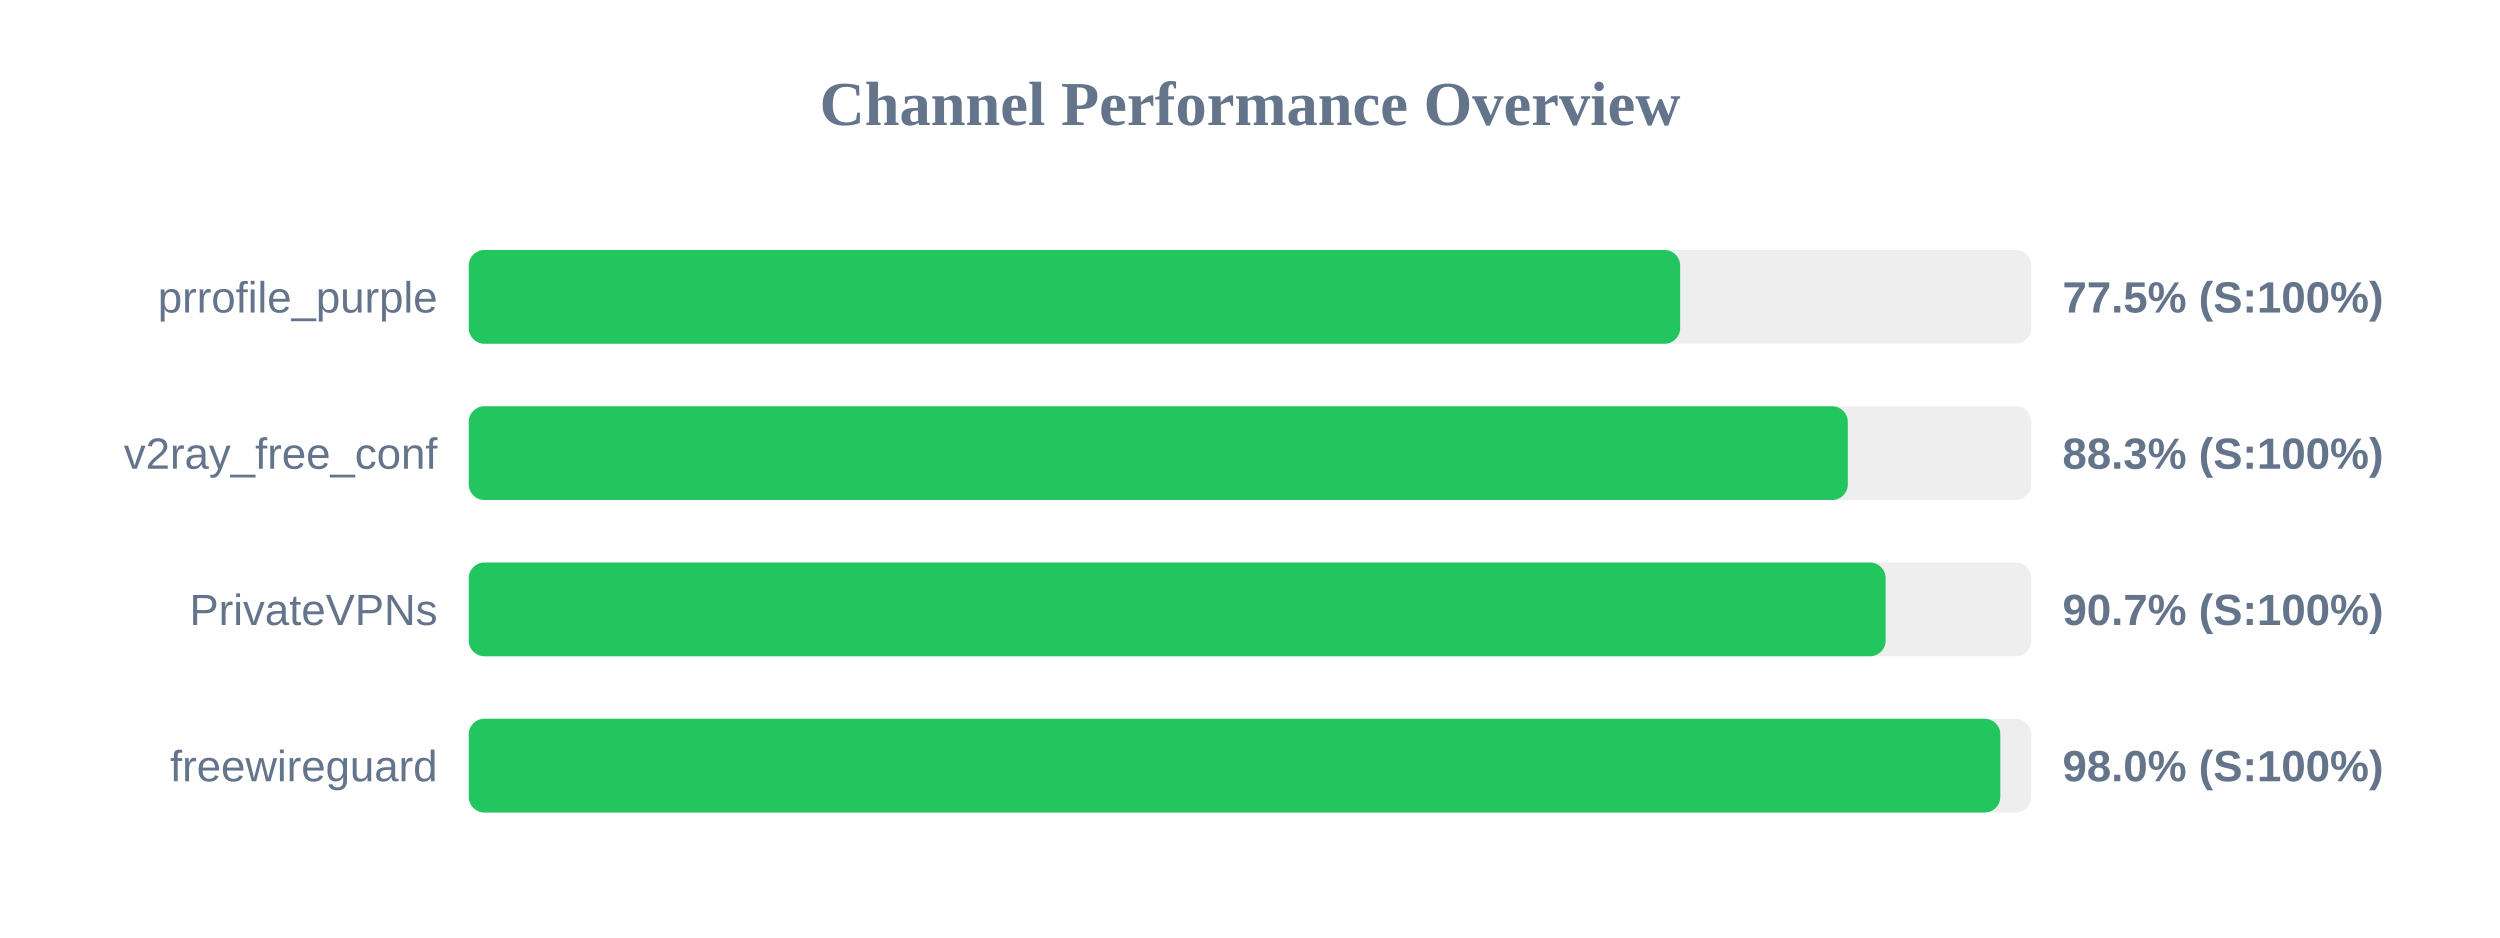
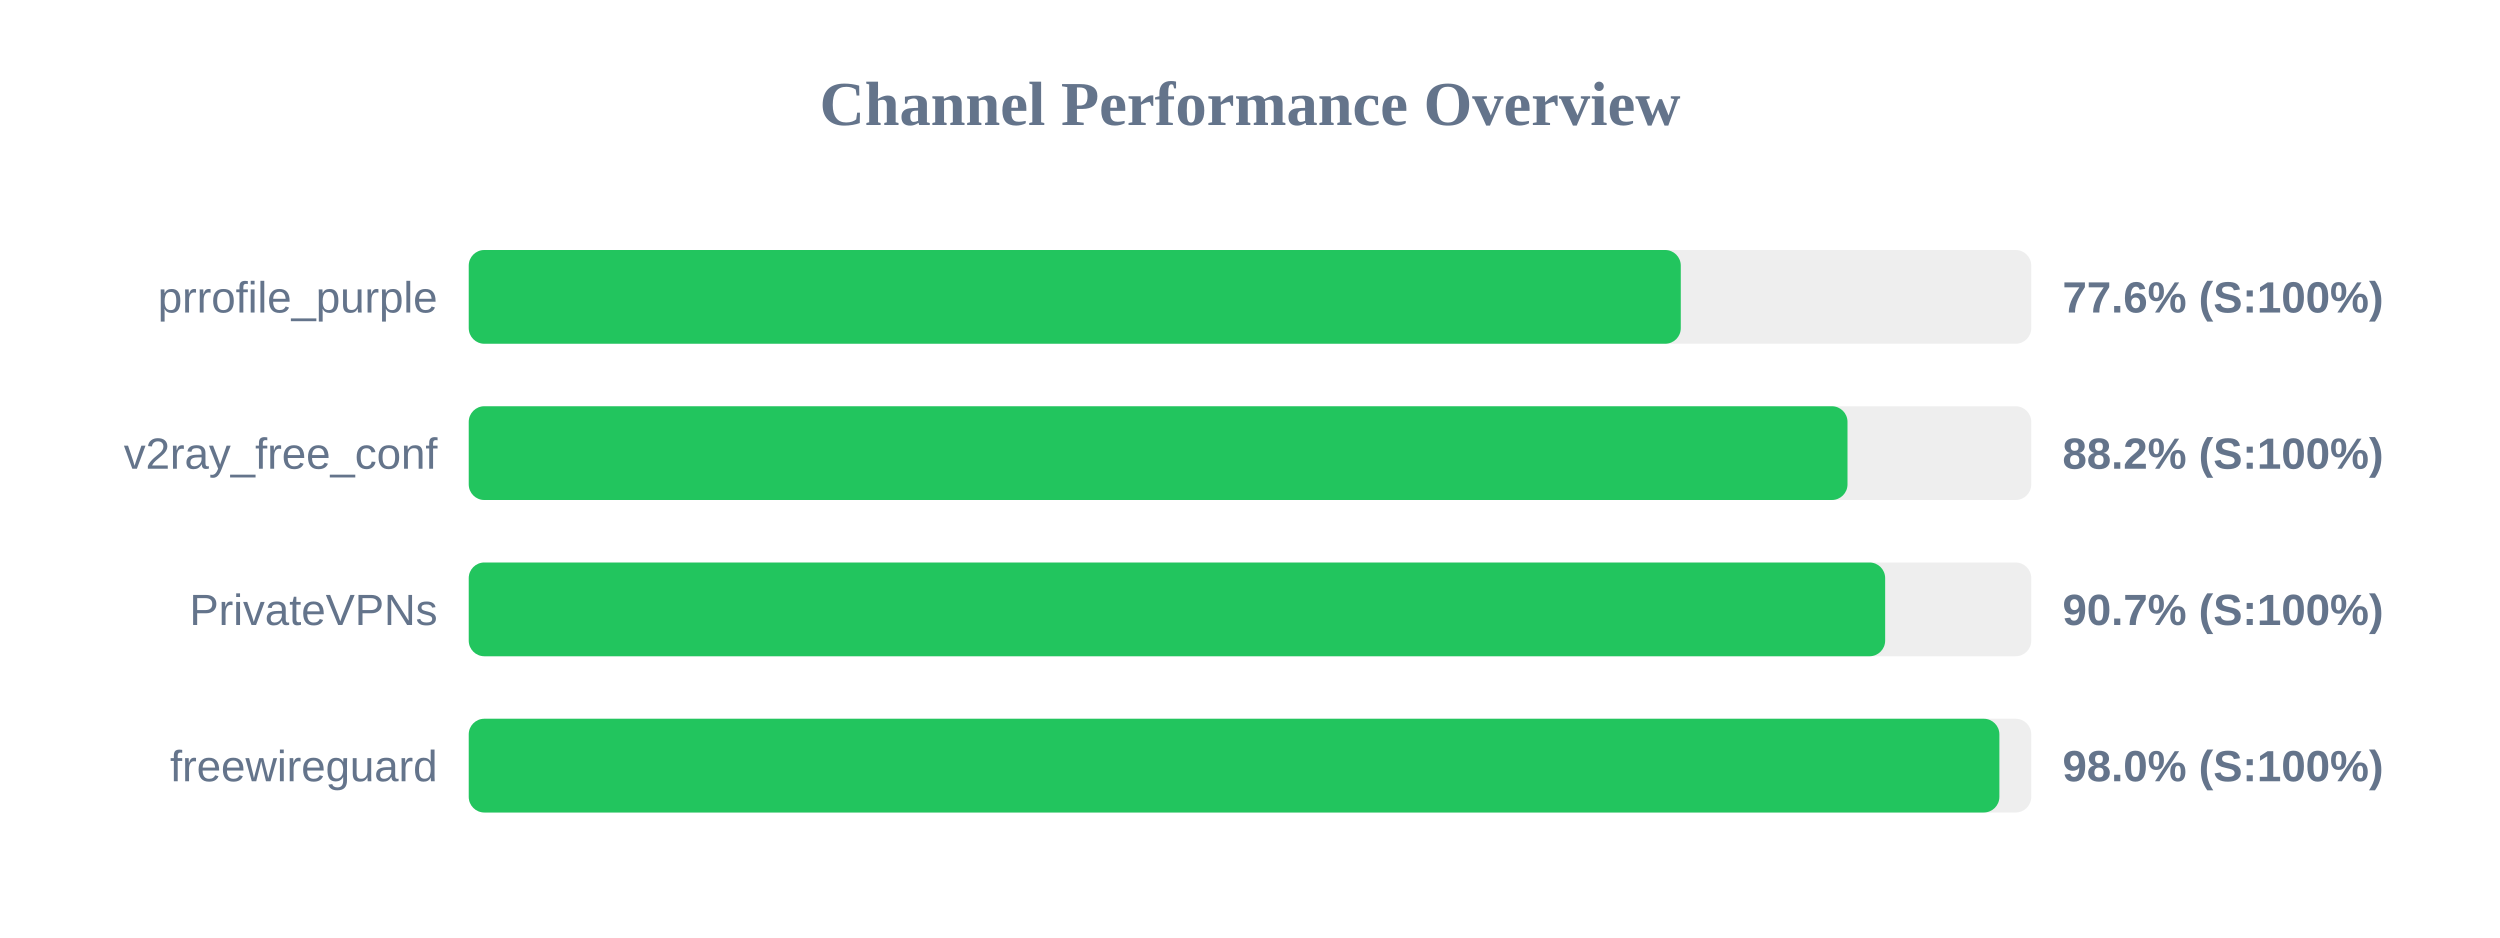
<svg xmlns="http://www.w3.org/2000/svg" width="800" height="300" version="1.1">
  <style>
        .row { font: 14px Arial; fill: #64748b; }
        .score { font: bold 14px Arial; fill: #64748b; }
    </style>
  <text x="400" y="40" text-anchor="middle" font-size="20px" font-weight="bold" fill="#64748b">Channel Performance Overview</text>
  <rect x="150" y="80" width="500" height="30" fill="#eee" rx="5" />
-   <rect x="150" y="80" width="387.65" height="30" fill="#22c55e" rx="5" />
+   <rect x="150" y="80" width="387.85" height="30" fill="#22c55e" rx="5" />
  <text x="140" y="100" text-anchor="end" class="row">prrofile_purple</text>
-   <text x="660" y="100" text-anchor="start" class="score">77.5% (S:100%)</text>
+   <text x="660" y="100" text-anchor="start" class="score">77.6% (S:100%)</text>
  <rect x="150" y="130" width="500" height="30" fill="#eee" rx="5" />
-   <rect x="150" y="130" width="441.3" height="30" fill="#22c55e" rx="5" />
+   <rect x="150" y="130" width="441.2" height="30" fill="#22c55e" rx="5" />
  <text x="140" y="150" text-anchor="end" class="row">v2ray_free_conf</text>
-   <text x="660" y="150" text-anchor="start" class="score">88.3% (S:100%)</text>
+   <text x="660" y="150" text-anchor="start" class="score">88.2% (S:100%)</text>
  <rect x="150" y="180" width="500" height="30" fill="#eee" rx="5" />
-   <rect x="150" y="180" width="453.4" height="30" fill="#22c55e" rx="5" />
+   <rect x="150" y="180" width="453.25" height="30" fill="#22c55e" rx="5" />
  <text x="140" y="200" text-anchor="end" class="row">PrivateVPNs</text>
  <text x="660" y="200" text-anchor="start" class="score">90.7% (S:100%)</text>
  <rect x="150" y="230" width="500" height="30" fill="#eee" rx="5" />
-   <rect x="150" y="230" width="490.1" height="30" fill="#22c55e" rx="5" />
+   <rect x="150" y="230" width="489.8" height="30" fill="#22c55e" rx="5" />
  <text x="140" y="250" text-anchor="end" class="row">freewireguard</text>
  <text x="660" y="250" text-anchor="start" class="score">98.0% (S:100%)</text>
</svg>
